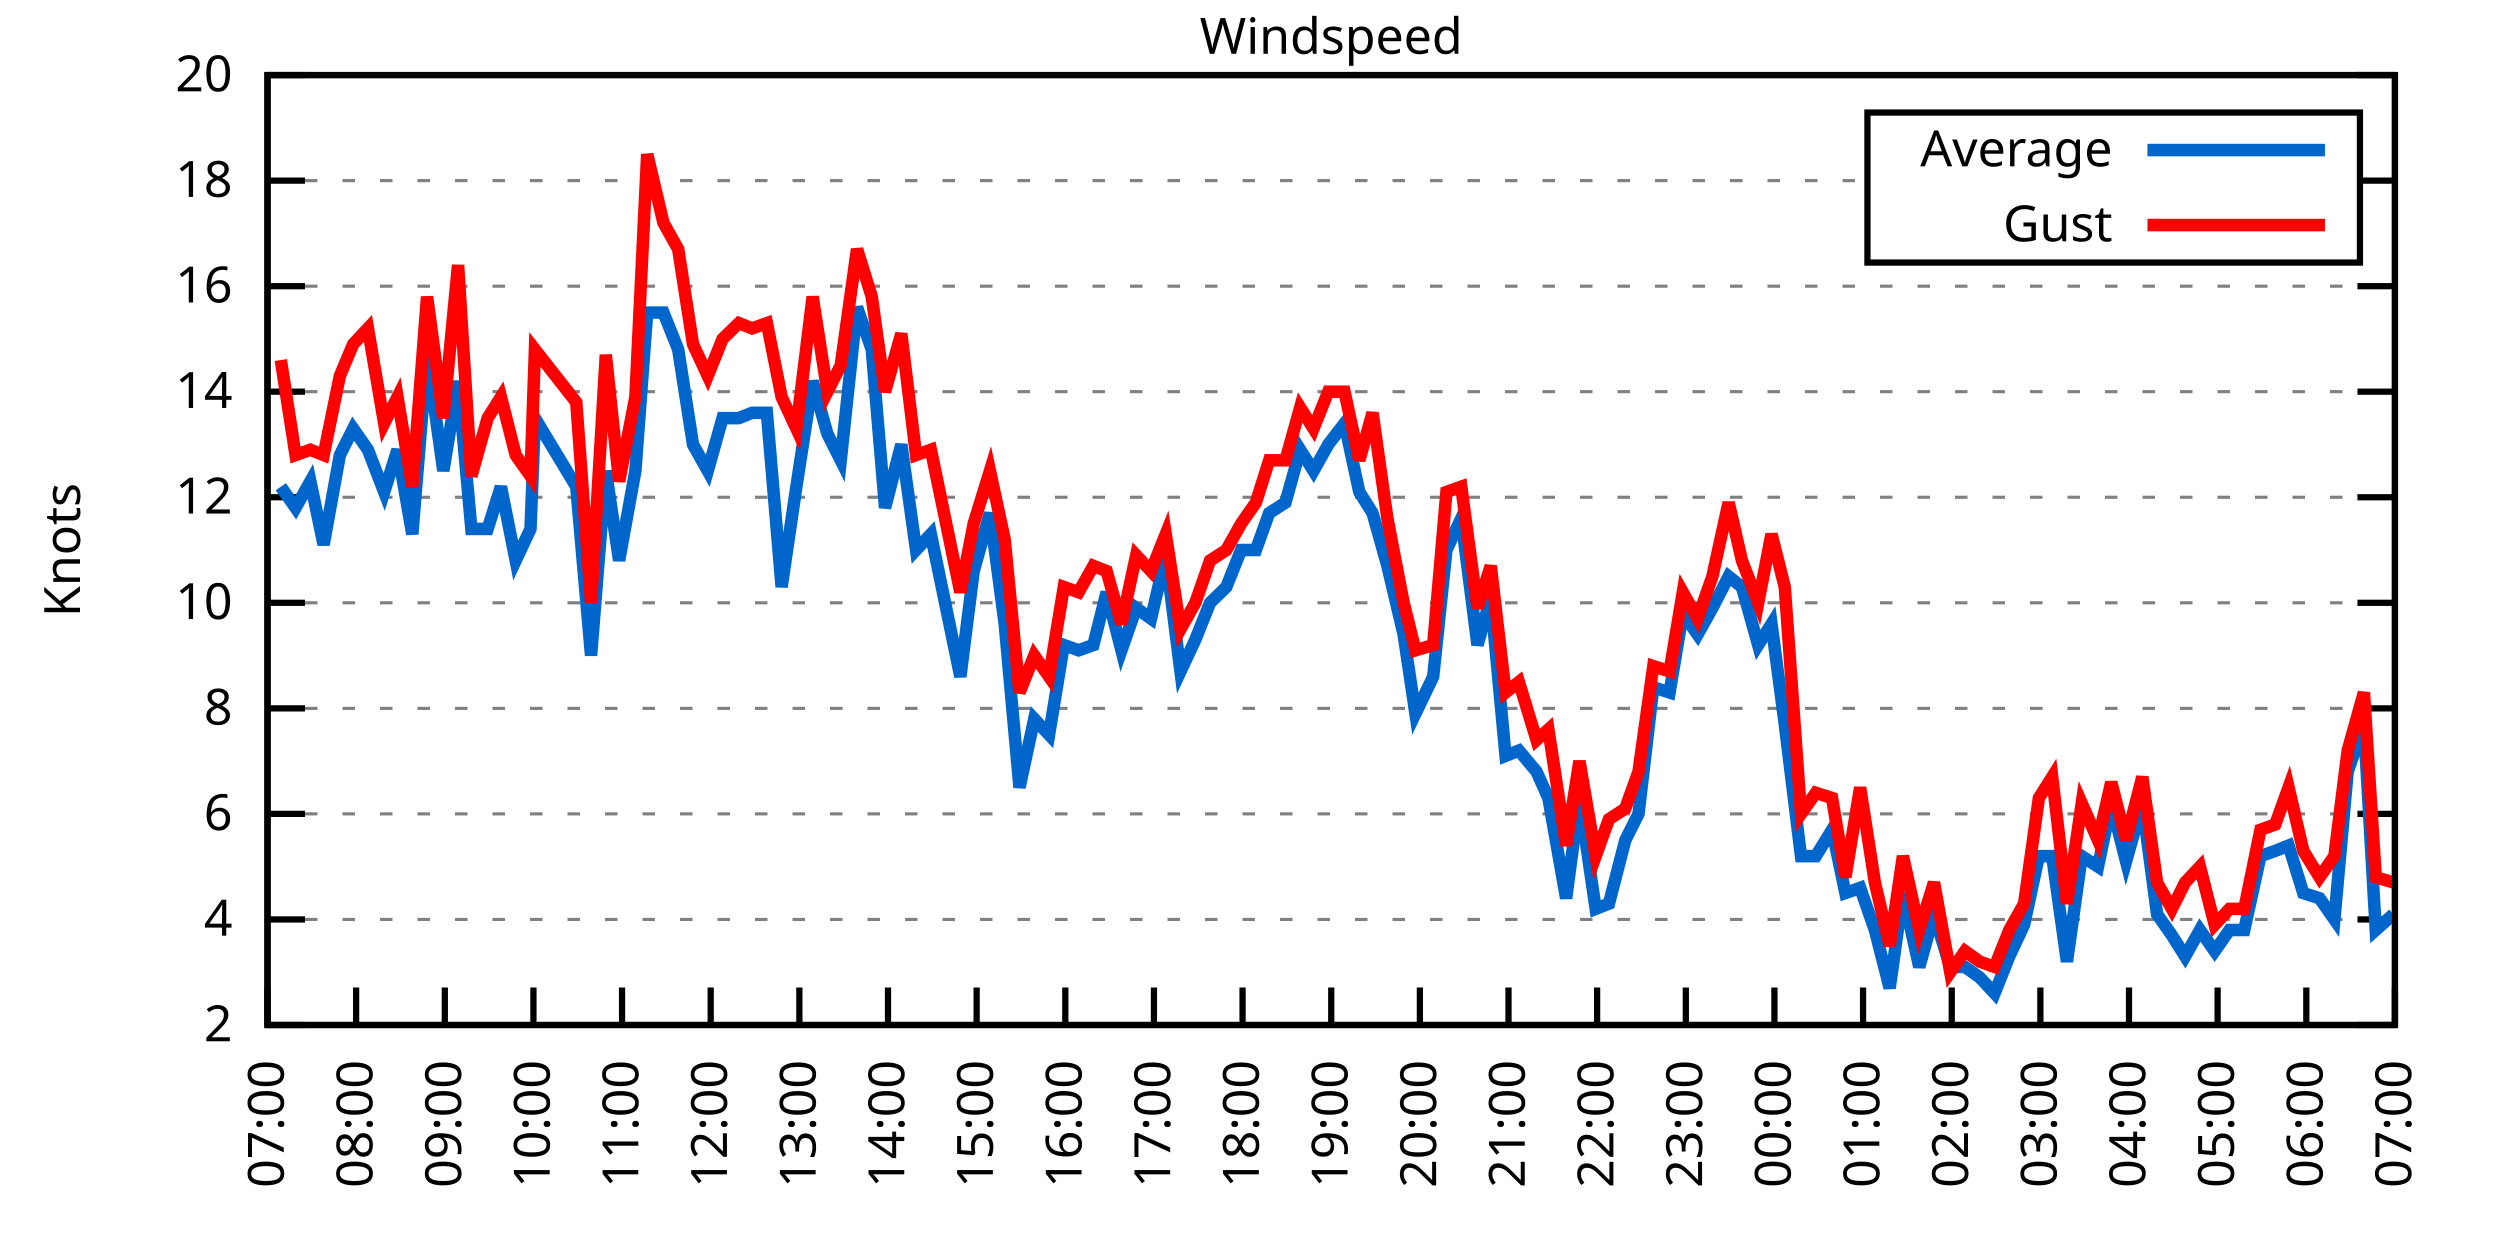
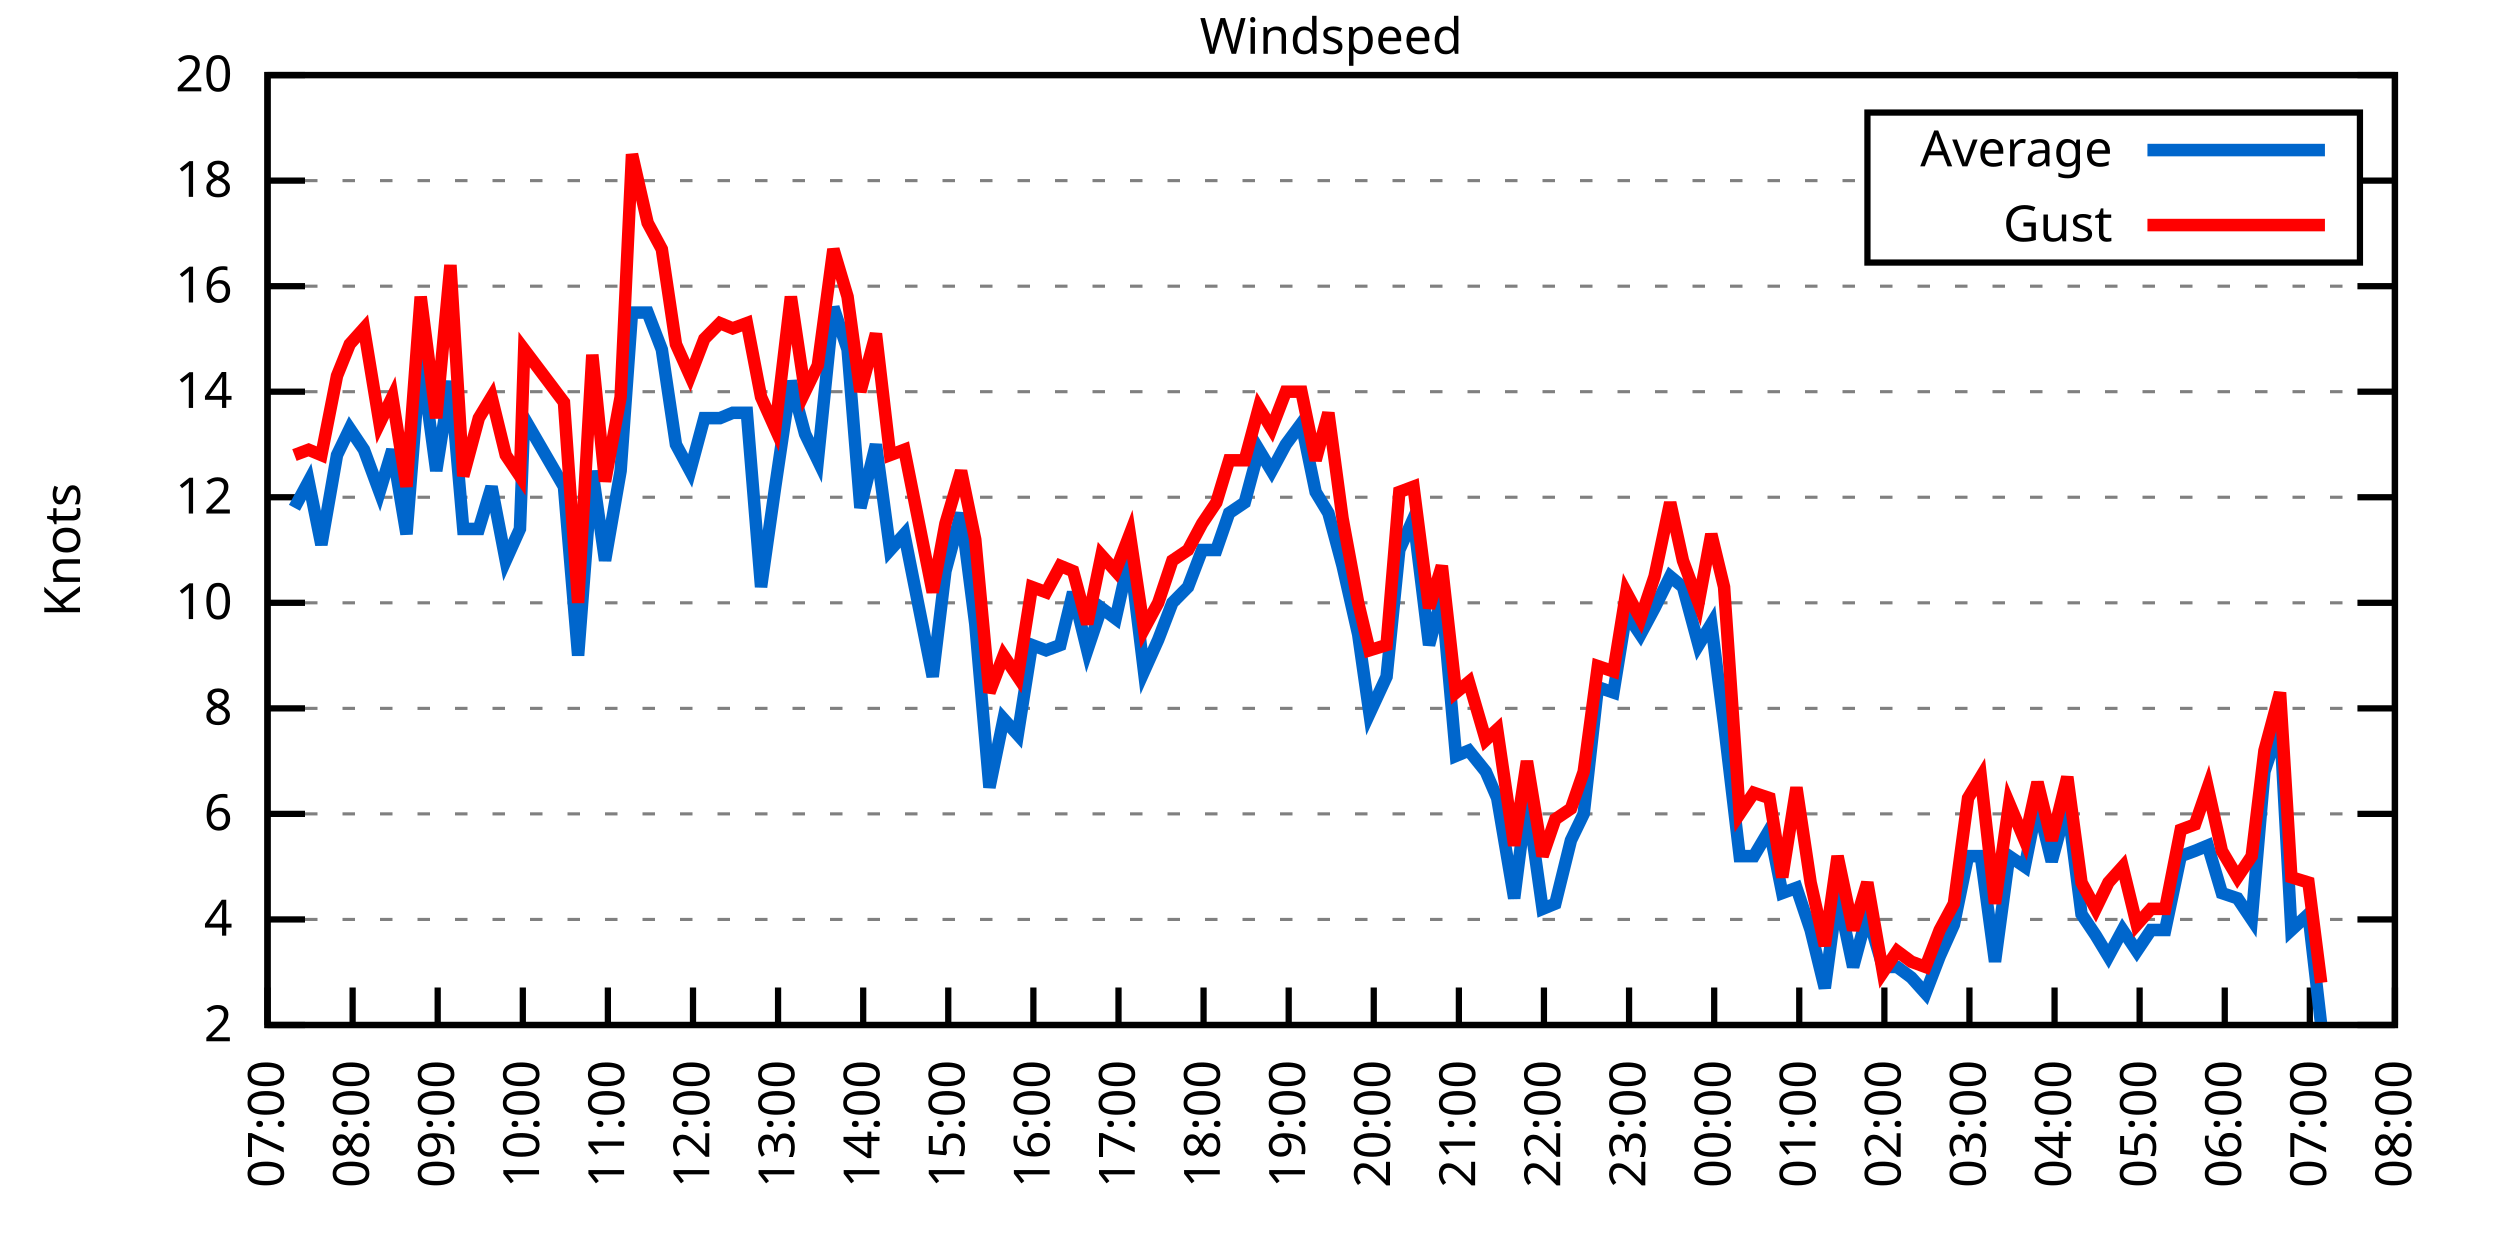
<svg xmlns="http://www.w3.org/2000/svg" xmlns:xlink="http://www.w3.org/1999/xlink" width="400" height="200" viewBox="0 0 400 200">
  <g id="gnuplot_canvas">
    <rect x="0" y="0" width="400" height="200" fill="none" />
    <defs>
      <circle id="gpDot" r="0.5" stroke-width="0.5" stroke="currentColor" />
      <path id="gpPt0" stroke-width="0.333" stroke="currentColor" d="M-1,0 h2 M0,-1 v2" />
      <path id="gpPt1" stroke-width="0.333" stroke="currentColor" d="M-1,-1 L1,1 M1,-1 L-1,1" />
      <path id="gpPt2" stroke-width="0.333" stroke="currentColor" d="M-1,0 L1,0 M0,-1 L0,1 M-1,-1 L1,1 M-1,1 L1,-1" />
      <rect id="gpPt3" stroke-width="0.333" stroke="currentColor" x="-1" y="-1" width="2" height="2" />
      <rect id="gpPt4" stroke-width="0.333" stroke="currentColor" fill="currentColor" x="-1" y="-1" width="2" height="2" />
      <circle id="gpPt5" stroke-width="0.333" stroke="currentColor" cx="0" cy="0" r="1" />
      <use xlink:href="#gpPt5" id="gpPt6" fill="currentColor" stroke="none" />
      <path id="gpPt7" stroke-width="0.333" stroke="currentColor" d="M0,-1.33 L-1.33,0.67 L1.33,0.67 z" />
      <use xlink:href="#gpPt7" id="gpPt8" fill="currentColor" stroke="none" />
      <use xlink:href="#gpPt7" id="gpPt9" stroke="currentColor" transform="rotate(180)" />
      <use xlink:href="#gpPt9" id="gpPt10" fill="currentColor" stroke="none" />
      <use xlink:href="#gpPt3" id="gpPt11" stroke="currentColor" transform="rotate(45)" />
      <use xlink:href="#gpPt11" id="gpPt12" fill="currentColor" stroke="none" />
      <path id="gpPt13" stroke-width="0.333" stroke="currentColor" d="M0,1.330 L1.265,0.411 L0.782,-1.067 L-0.782,-1.076 L-1.265,0.411 z" />
      <use xlink:href="#gpPt13" id="gpPt14" fill="currentColor" stroke="none" />
      <filter id="textbox" filterUnits="objectBoundingBox" x="0" y="0" height="1" width="1">
        <feFlood flood-color="white" flood-opacity="1" result="bgnd" />
        <feComposite in="SourceGraphic" in2="bgnd" operator="atop" />
      </filter>
      <filter id="greybox" filterUnits="objectBoundingBox" x="0" y="0" height="1" width="1">
        <feFlood flood-color="lightgrey" flood-opacity="1" result="grey" />
        <feComposite in="SourceGraphic" in2="grey" operator="atop" />
      </filter>
    </defs>
    <g fill="none" color="white" stroke="currentColor" stroke-width="1.00" stroke-linecap="butt" stroke-linejoin="miter">
</g>
    <g fill="none" color="black" stroke="currentColor" stroke-width="1.00" stroke-linecap="butt" stroke-linejoin="miter">
      <g stroke="none" shape-rendering="crispEdges">
        <polygon fill="rgb(255, 255, 255)" points="42.80,164.00 383.18,164.00 383.18,12.02 42.80,12.02 " />
      </g>
    </g>
    <g fill="none" color="black" stroke="currentColor" stroke-width="1.00" stroke-linecap="butt" stroke-linejoin="miter">
</g>
    <g fill="none" color="black" stroke="black" stroke-width="0.50" stroke-linecap="butt" stroke-linejoin="miter">
</g>
    <g fill="none" color="gray" stroke="currentColor" stroke-width="0.50" stroke-linecap="butt" stroke-linejoin="miter">
      <path stroke="gray" stroke-dasharray="2,4" class="gridline" d="M42.80,164.00 L383.19,164.00  " />
    </g>
    <g fill="none" color="gray" stroke="gray" stroke-width="1.00" stroke-linecap="butt" stroke-linejoin="miter">
</g>
    <g fill="none" color="black" stroke="currentColor" stroke-width="1.00" stroke-linecap="butt" stroke-linejoin="miter">
      <path stroke="black" d="M42.80,164.00 L48.80,164.00 M383.19,164.00 L377.19,164.00  " />
      <g transform="translate(37.20,166.60)" stroke="none" fill="black" font-family="Sans" font-size="8.00" text-anchor="end">
        <text>
          <tspan font-family="Sans"> 2</tspan>
        </text>
      </g>
    </g>
    <g fill="none" color="black" stroke="currentColor" stroke-width="1.00" stroke-linecap="butt" stroke-linejoin="miter">
</g>
    <g fill="none" color="black" stroke="black" stroke-width="0.50" stroke-linecap="butt" stroke-linejoin="miter">
</g>
    <g fill="none" color="gray" stroke="currentColor" stroke-width="0.50" stroke-linecap="butt" stroke-linejoin="miter">
      <path stroke="gray" stroke-dasharray="2,4" class="gridline" d="M42.80,147.11 L383.19,147.11  " />
    </g>
    <g fill="none" color="gray" stroke="gray" stroke-width="1.00" stroke-linecap="butt" stroke-linejoin="miter">
</g>
    <g fill="none" color="black" stroke="currentColor" stroke-width="1.00" stroke-linecap="butt" stroke-linejoin="miter">
      <path stroke="black" d="M42.80,147.11 L48.80,147.11 M383.19,147.11 L377.19,147.11  " />
      <g transform="translate(37.20,149.71)" stroke="none" fill="black" font-family="Sans" font-size="8.00" text-anchor="end">
        <text>
          <tspan font-family="Sans"> 4</tspan>
        </text>
      </g>
    </g>
    <g fill="none" color="black" stroke="currentColor" stroke-width="1.00" stroke-linecap="butt" stroke-linejoin="miter">
</g>
    <g fill="none" color="black" stroke="black" stroke-width="0.50" stroke-linecap="butt" stroke-linejoin="miter">
</g>
    <g fill="none" color="gray" stroke="currentColor" stroke-width="0.50" stroke-linecap="butt" stroke-linejoin="miter">
      <path stroke="gray" stroke-dasharray="2,4" class="gridline" d="M42.80,130.22 L383.19,130.22  " />
    </g>
    <g fill="none" color="gray" stroke="gray" stroke-width="1.00" stroke-linecap="butt" stroke-linejoin="miter">
</g>
    <g fill="none" color="black" stroke="currentColor" stroke-width="1.00" stroke-linecap="butt" stroke-linejoin="miter">
      <path stroke="black" d="M42.80,130.22 L48.80,130.22 M383.19,130.22 L377.19,130.22  " />
      <g transform="translate(37.20,132.82)" stroke="none" fill="black" font-family="Sans" font-size="8.00" text-anchor="end">
        <text>
          <tspan font-family="Sans"> 6</tspan>
        </text>
      </g>
    </g>
    <g fill="none" color="black" stroke="currentColor" stroke-width="1.00" stroke-linecap="butt" stroke-linejoin="miter">
</g>
    <g fill="none" color="black" stroke="black" stroke-width="0.50" stroke-linecap="butt" stroke-linejoin="miter">
</g>
    <g fill="none" color="gray" stroke="currentColor" stroke-width="0.50" stroke-linecap="butt" stroke-linejoin="miter">
      <path stroke="gray" stroke-dasharray="2,4" class="gridline" d="M42.80,113.34 L383.19,113.34  " />
    </g>
    <g fill="none" color="gray" stroke="gray" stroke-width="1.00" stroke-linecap="butt" stroke-linejoin="miter">
</g>
    <g fill="none" color="black" stroke="currentColor" stroke-width="1.00" stroke-linecap="butt" stroke-linejoin="miter">
      <path stroke="black" d="M42.80,113.34 L48.80,113.34 M383.19,113.34 L377.19,113.34  " />
      <g transform="translate(37.20,115.94)" stroke="none" fill="black" font-family="Sans" font-size="8.00" text-anchor="end">
        <text>
          <tspan font-family="Sans"> 8</tspan>
        </text>
      </g>
    </g>
    <g fill="none" color="black" stroke="currentColor" stroke-width="1.00" stroke-linecap="butt" stroke-linejoin="miter">
</g>
    <g fill="none" color="black" stroke="black" stroke-width="0.50" stroke-linecap="butt" stroke-linejoin="miter">
</g>
    <g fill="none" color="gray" stroke="currentColor" stroke-width="0.50" stroke-linecap="butt" stroke-linejoin="miter">
      <path stroke="gray" stroke-dasharray="2,4" class="gridline" d="M42.80,96.45 L383.19,96.45  " />
    </g>
    <g fill="none" color="gray" stroke="gray" stroke-width="1.00" stroke-linecap="butt" stroke-linejoin="miter">
</g>
    <g fill="none" color="black" stroke="currentColor" stroke-width="1.00" stroke-linecap="butt" stroke-linejoin="miter">
      <path stroke="black" d="M42.80,96.45 L48.80,96.45 M383.19,96.45 L377.19,96.45  " />
      <g transform="translate(37.20,99.05)" stroke="none" fill="black" font-family="Sans" font-size="8.00" text-anchor="end">
        <text>
          <tspan font-family="Sans"> 10</tspan>
        </text>
      </g>
    </g>
    <g fill="none" color="black" stroke="currentColor" stroke-width="1.00" stroke-linecap="butt" stroke-linejoin="miter">
</g>
    <g fill="none" color="black" stroke="black" stroke-width="0.50" stroke-linecap="butt" stroke-linejoin="miter">
</g>
    <g fill="none" color="gray" stroke="currentColor" stroke-width="0.50" stroke-linecap="butt" stroke-linejoin="miter">
      <path stroke="gray" stroke-dasharray="2,4" class="gridline" d="M42.80,79.56 L383.19,79.56  " />
    </g>
    <g fill="none" color="gray" stroke="gray" stroke-width="1.00" stroke-linecap="butt" stroke-linejoin="miter">
</g>
    <g fill="none" color="black" stroke="currentColor" stroke-width="1.00" stroke-linecap="butt" stroke-linejoin="miter">
      <path stroke="black" d="M42.80,79.56 L48.80,79.56 M383.19,79.56 L377.19,79.56  " />
      <g transform="translate(37.20,82.16)" stroke="none" fill="black" font-family="Sans" font-size="8.00" text-anchor="end">
        <text>
          <tspan font-family="Sans"> 12</tspan>
        </text>
      </g>
    </g>
    <g fill="none" color="black" stroke="currentColor" stroke-width="1.00" stroke-linecap="butt" stroke-linejoin="miter">
</g>
    <g fill="none" color="black" stroke="black" stroke-width="0.50" stroke-linecap="butt" stroke-linejoin="miter">
</g>
    <g fill="none" color="gray" stroke="currentColor" stroke-width="0.50" stroke-linecap="butt" stroke-linejoin="miter">
      <path stroke="gray" stroke-dasharray="2,4" class="gridline" d="M42.80,62.67 L383.19,62.67  " />
    </g>
    <g fill="none" color="gray" stroke="gray" stroke-width="1.00" stroke-linecap="butt" stroke-linejoin="miter">
</g>
    <g fill="none" color="black" stroke="currentColor" stroke-width="1.00" stroke-linecap="butt" stroke-linejoin="miter">
      <path stroke="black" d="M42.80,62.67 L48.80,62.67 M383.19,62.67 L377.19,62.67  " />
      <g transform="translate(37.20,65.27)" stroke="none" fill="black" font-family="Sans" font-size="8.00" text-anchor="end">
        <text>
          <tspan font-family="Sans"> 14</tspan>
        </text>
      </g>
    </g>
    <g fill="none" color="black" stroke="currentColor" stroke-width="1.00" stroke-linecap="butt" stroke-linejoin="miter">
</g>
    <g fill="none" color="black" stroke="black" stroke-width="0.50" stroke-linecap="butt" stroke-linejoin="miter">
</g>
    <g fill="none" color="gray" stroke="currentColor" stroke-width="0.50" stroke-linecap="butt" stroke-linejoin="miter">
      <path stroke="gray" stroke-dasharray="2,4" class="gridline" d="M42.80,45.79 L383.19,45.79  " />
    </g>
    <g fill="none" color="gray" stroke="gray" stroke-width="1.00" stroke-linecap="butt" stroke-linejoin="miter">
</g>
    <g fill="none" color="black" stroke="currentColor" stroke-width="1.00" stroke-linecap="butt" stroke-linejoin="miter">
      <path stroke="black" d="M42.80,45.79 L48.80,45.79 M383.19,45.79 L377.19,45.79  " />
      <g transform="translate(37.20,48.39)" stroke="none" fill="black" font-family="Sans" font-size="8.00" text-anchor="end">
        <text>
          <tspan font-family="Sans"> 16</tspan>
        </text>
      </g>
    </g>
    <g fill="none" color="black" stroke="currentColor" stroke-width="1.00" stroke-linecap="butt" stroke-linejoin="miter">
</g>
    <g fill="none" color="black" stroke="black" stroke-width="0.50" stroke-linecap="butt" stroke-linejoin="miter">
</g>
    <g fill="none" color="gray" stroke="currentColor" stroke-width="0.50" stroke-linecap="butt" stroke-linejoin="miter">
      <path stroke="gray" stroke-dasharray="2,4" class="gridline" d="M42.80,28.90 L298.79,28.90 M377.59,28.90 L383.19,28.90  " />
    </g>
    <g fill="none" color="gray" stroke="gray" stroke-width="1.00" stroke-linecap="butt" stroke-linejoin="miter">
</g>
    <g fill="none" color="black" stroke="currentColor" stroke-width="1.00" stroke-linecap="butt" stroke-linejoin="miter">
      <path stroke="black" d="M42.80,28.90 L48.80,28.90 M383.19,28.90 L377.19,28.90  " />
      <g transform="translate(37.20,31.50)" stroke="none" fill="black" font-family="Sans" font-size="8.00" text-anchor="end">
        <text>
          <tspan font-family="Sans"> 18</tspan>
        </text>
      </g>
    </g>
    <g fill="none" color="black" stroke="currentColor" stroke-width="1.00" stroke-linecap="butt" stroke-linejoin="miter">
</g>
    <g fill="none" color="black" stroke="black" stroke-width="0.50" stroke-linecap="butt" stroke-linejoin="miter">
</g>
    <g fill="none" color="gray" stroke="currentColor" stroke-width="0.50" stroke-linecap="butt" stroke-linejoin="miter">
      <path stroke="gray" stroke-dasharray="2,4" class="gridline" d="M42.80,12.01 L383.19,12.01  " />
    </g>
    <g fill="none" color="gray" stroke="gray" stroke-width="1.00" stroke-linecap="butt" stroke-linejoin="miter">
</g>
    <g fill="none" color="black" stroke="currentColor" stroke-width="1.00" stroke-linecap="butt" stroke-linejoin="miter">
      <path stroke="black" d="M42.80,12.01 L48.80,12.01 M383.19,12.01 L377.19,12.01  " />
      <g transform="translate(37.20,14.61)" stroke="none" fill="black" font-family="Sans" font-size="8.00" text-anchor="end">
        <text>
          <tspan font-family="Sans"> 20</tspan>
        </text>
      </g>
    </g>
    <g fill="none" color="black" stroke="currentColor" stroke-width="1.00" stroke-linecap="butt" stroke-linejoin="miter">
      <path stroke="black" d="M42.80,164.00 L42.80,158.00  " />
      <g transform="translate(45.40,169.60) rotate(270.00)" stroke="none" fill="black" font-family="Sans" font-size="8.00" text-anchor="end">
        <text>
          <tspan font-family="Sans">07:00</tspan>
        </text>
      </g>
    </g>
    <g fill="none" color="black" stroke="currentColor" stroke-width="1.00" stroke-linecap="butt" stroke-linejoin="miter">
-       <path stroke="black" d="M56.98,164.00 L56.98,158.00  " />
-       <g transform="translate(59.58,169.60) rotate(270.00)" stroke="none" fill="black" font-family="Sans" font-size="8.00" text-anchor="end">
+       <path stroke="black" d="M56.42,164.00 L56.42,158.00  " />
+       <g transform="translate(59.02,169.60) rotate(270.00)" stroke="none" fill="black" font-family="Sans" font-size="8.00" text-anchor="end">
        <text>
          <tspan font-family="Sans">08:00</tspan>
        </text>
      </g>
    </g>
    <g fill="none" color="black" stroke="currentColor" stroke-width="1.00" stroke-linecap="butt" stroke-linejoin="miter">
-       <path stroke="black" d="M71.17,164.00 L71.17,158.00  " />
-       <g transform="translate(73.77,169.60) rotate(270.00)" stroke="none" fill="black" font-family="Sans" font-size="8.00" text-anchor="end">
+       <path stroke="black" d="M70.03,164.00 L70.03,158.00  " />
+       <g transform="translate(72.63,169.60) rotate(270.00)" stroke="none" fill="black" font-family="Sans" font-size="8.00" text-anchor="end">
        <text>
          <tspan font-family="Sans">09:00</tspan>
        </text>
      </g>
    </g>
    <g fill="none" color="black" stroke="currentColor" stroke-width="1.00" stroke-linecap="butt" stroke-linejoin="miter">
-       <path stroke="black" d="M85.35,164.00 L85.35,158.00  " />
-       <g transform="translate(87.95,169.60) rotate(270.00)" stroke="none" fill="black" font-family="Sans" font-size="8.00" text-anchor="end">
+       <path stroke="black" d="M83.65,164.00 L83.65,158.00  " />
+       <g transform="translate(86.25,169.60) rotate(270.00)" stroke="none" fill="black" font-family="Sans" font-size="8.00" text-anchor="end">
        <text>
          <tspan font-family="Sans">10:00</tspan>
        </text>
      </g>
    </g>
    <g fill="none" color="black" stroke="currentColor" stroke-width="1.00" stroke-linecap="butt" stroke-linejoin="miter">
-       <path stroke="black" d="M99.53,164.00 L99.53,158.00  " />
-       <g transform="translate(102.13,169.60) rotate(270.00)" stroke="none" fill="black" font-family="Sans" font-size="8.00" text-anchor="end">
+       <path stroke="black" d="M97.26,164.00 L97.26,158.00  " />
+       <g transform="translate(99.86,169.60) rotate(270.00)" stroke="none" fill="black" font-family="Sans" font-size="8.00" text-anchor="end">
        <text>
          <tspan font-family="Sans">11:00</tspan>
        </text>
      </g>
    </g>
    <g fill="none" color="black" stroke="currentColor" stroke-width="1.00" stroke-linecap="butt" stroke-linejoin="miter">
-       <path stroke="black" d="M113.71,164.00 L113.71,158.00  " />
-       <g transform="translate(116.31,169.60) rotate(270.00)" stroke="none" fill="black" font-family="Sans" font-size="8.00" text-anchor="end">
+       <path stroke="black" d="M110.88,164.00 L110.88,158.00  " />
+       <g transform="translate(113.48,169.60) rotate(270.00)" stroke="none" fill="black" font-family="Sans" font-size="8.00" text-anchor="end">
        <text>
          <tspan font-family="Sans">12:00</tspan>
        </text>
      </g>
    </g>
    <g fill="none" color="black" stroke="currentColor" stroke-width="1.00" stroke-linecap="butt" stroke-linejoin="miter">
-       <path stroke="black" d="M127.90,164.00 L127.90,158.00  " />
-       <g transform="translate(130.50,169.60) rotate(270.00)" stroke="none" fill="black" font-family="Sans" font-size="8.00" text-anchor="end">
+       <path stroke="black" d="M124.49,164.00 L124.49,158.00  " />
+       <g transform="translate(127.09,169.60) rotate(270.00)" stroke="none" fill="black" font-family="Sans" font-size="8.00" text-anchor="end">
        <text>
          <tspan font-family="Sans">13:00</tspan>
        </text>
      </g>
    </g>
    <g fill="none" color="black" stroke="currentColor" stroke-width="1.00" stroke-linecap="butt" stroke-linejoin="miter">
-       <path stroke="black" d="M142.08,164.00 L142.08,158.00  " />
-       <g transform="translate(144.68,169.60) rotate(270.00)" stroke="none" fill="black" font-family="Sans" font-size="8.00" text-anchor="end">
+       <path stroke="black" d="M138.11,164.00 L138.11,158.00  " />
+       <g transform="translate(140.71,169.60) rotate(270.00)" stroke="none" fill="black" font-family="Sans" font-size="8.00" text-anchor="end">
        <text>
          <tspan font-family="Sans">14:00</tspan>
        </text>
      </g>
    </g>
    <g fill="none" color="black" stroke="currentColor" stroke-width="1.00" stroke-linecap="butt" stroke-linejoin="miter">
-       <path stroke="black" d="M156.26,164.00 L156.26,158.00  " />
-       <g transform="translate(158.86,169.60) rotate(270.00)" stroke="none" fill="black" font-family="Sans" font-size="8.00" text-anchor="end">
+       <path stroke="black" d="M151.72,164.00 L151.72,158.00  " />
+       <g transform="translate(154.32,169.60) rotate(270.00)" stroke="none" fill="black" font-family="Sans" font-size="8.00" text-anchor="end">
        <text>
          <tspan font-family="Sans">15:00</tspan>
        </text>
      </g>
    </g>
    <g fill="none" color="black" stroke="currentColor" stroke-width="1.00" stroke-linecap="butt" stroke-linejoin="miter">
-       <path stroke="black" d="M170.45,164.00 L170.45,158.00  " />
-       <g transform="translate(173.05,169.60) rotate(270.00)" stroke="none" fill="black" font-family="Sans" font-size="8.00" text-anchor="end">
+       <path stroke="black" d="M165.34,164.00 L165.34,158.00  " />
+       <g transform="translate(167.94,169.60) rotate(270.00)" stroke="none" fill="black" font-family="Sans" font-size="8.00" text-anchor="end">
        <text>
          <tspan font-family="Sans">16:00</tspan>
        </text>
      </g>
    </g>
    <g fill="none" color="black" stroke="currentColor" stroke-width="1.00" stroke-linecap="butt" stroke-linejoin="miter">
-       <path stroke="black" d="M184.63,164.00 L184.63,158.00  " />
-       <g transform="translate(187.23,169.60) rotate(270.00)" stroke="none" fill="black" font-family="Sans" font-size="8.00" text-anchor="end">
+       <path stroke="black" d="M178.96,164.00 L178.96,158.00  " />
+       <g transform="translate(181.56,169.60) rotate(270.00)" stroke="none" fill="black" font-family="Sans" font-size="8.00" text-anchor="end">
        <text>
          <tspan font-family="Sans">17:00</tspan>
        </text>
      </g>
    </g>
    <g fill="none" color="black" stroke="currentColor" stroke-width="1.00" stroke-linecap="butt" stroke-linejoin="miter">
-       <path stroke="black" d="M198.81,164.00 L198.81,158.00  " />
-       <g transform="translate(201.41,169.60) rotate(270.00)" stroke="none" fill="black" font-family="Sans" font-size="8.00" text-anchor="end">
+       <path stroke="black" d="M192.57,164.00 L192.57,158.00  " />
+       <g transform="translate(195.17,169.60) rotate(270.00)" stroke="none" fill="black" font-family="Sans" font-size="8.00" text-anchor="end">
        <text>
          <tspan font-family="Sans">18:00</tspan>
        </text>
      </g>
    </g>
    <g fill="none" color="black" stroke="currentColor" stroke-width="1.00" stroke-linecap="butt" stroke-linejoin="miter">
-       <path stroke="black" d="M213.00,164.00 L213.00,158.00  " />
-       <g transform="translate(215.60,169.60) rotate(270.00)" stroke="none" fill="black" font-family="Sans" font-size="8.00" text-anchor="end">
+       <path stroke="black" d="M206.19,164.00 L206.19,158.00  " />
+       <g transform="translate(208.79,169.60) rotate(270.00)" stroke="none" fill="black" font-family="Sans" font-size="8.00" text-anchor="end">
        <text>
          <tspan font-family="Sans">19:00</tspan>
        </text>
      </g>
    </g>
    <g fill="none" color="black" stroke="currentColor" stroke-width="1.00" stroke-linecap="butt" stroke-linejoin="miter">
-       <path stroke="black" d="M227.18,164.00 L227.18,158.00  " />
-       <g transform="translate(229.78,169.60) rotate(270.00)" stroke="none" fill="black" font-family="Sans" font-size="8.00" text-anchor="end">
+       <path stroke="black" d="M219.80,164.00 L219.80,158.00  " />
+       <g transform="translate(222.40,169.60) rotate(270.00)" stroke="none" fill="black" font-family="Sans" font-size="8.00" text-anchor="end">
        <text>
          <tspan font-family="Sans">20:00</tspan>
        </text>
      </g>
    </g>
    <g fill="none" color="black" stroke="currentColor" stroke-width="1.00" stroke-linecap="butt" stroke-linejoin="miter">
-       <path stroke="black" d="M241.36,164.00 L241.36,158.00  " />
-       <g transform="translate(243.96,169.60) rotate(270.00)" stroke="none" fill="black" font-family="Sans" font-size="8.00" text-anchor="end">
+       <path stroke="black" d="M233.42,164.00 L233.42,158.00  " />
+       <g transform="translate(236.02,169.60) rotate(270.00)" stroke="none" fill="black" font-family="Sans" font-size="8.00" text-anchor="end">
        <text>
          <tspan font-family="Sans">21:00</tspan>
        </text>
      </g>
    </g>
    <g fill="none" color="black" stroke="currentColor" stroke-width="1.00" stroke-linecap="butt" stroke-linejoin="miter">
-       <path stroke="black" d="M255.54,164.00 L255.54,158.00  " />
-       <g transform="translate(258.14,169.60) rotate(270.00)" stroke="none" fill="black" font-family="Sans" font-size="8.00" text-anchor="end">
+       <path stroke="black" d="M247.03,164.00 L247.03,158.00  " />
+       <g transform="translate(249.63,169.60) rotate(270.00)" stroke="none" fill="black" font-family="Sans" font-size="8.00" text-anchor="end">
        <text>
          <tspan font-family="Sans">22:00</tspan>
        </text>
      </g>
    </g>
    <g fill="none" color="black" stroke="currentColor" stroke-width="1.00" stroke-linecap="butt" stroke-linejoin="miter">
-       <path stroke="black" d="M269.73,164.00 L269.73,158.00  " />
-       <g transform="translate(272.33,169.60) rotate(270.00)" stroke="none" fill="black" font-family="Sans" font-size="8.00" text-anchor="end">
+       <path stroke="black" d="M260.65,164.00 L260.65,158.00  " />
+       <g transform="translate(263.25,169.60) rotate(270.00)" stroke="none" fill="black" font-family="Sans" font-size="8.00" text-anchor="end">
        <text>
          <tspan font-family="Sans">23:00</tspan>
        </text>
      </g>
    </g>
    <g fill="none" color="black" stroke="currentColor" stroke-width="1.00" stroke-linecap="butt" stroke-linejoin="miter">
-       <path stroke="black" d="M283.91,164.00 L283.91,158.00  " />
-       <g transform="translate(286.51,169.60) rotate(270.00)" stroke="none" fill="black" font-family="Sans" font-size="8.00" text-anchor="end">
+       <path stroke="black" d="M274.27,164.00 L274.27,158.00  " />
+       <g transform="translate(276.87,169.60) rotate(270.00)" stroke="none" fill="black" font-family="Sans" font-size="8.00" text-anchor="end">
        <text>
          <tspan font-family="Sans">00:00</tspan>
        </text>
      </g>
    </g>
    <g fill="none" color="black" stroke="currentColor" stroke-width="1.00" stroke-linecap="butt" stroke-linejoin="miter">
-       <path stroke="black" d="M298.09,164.00 L298.09,158.00  " />
-       <g transform="translate(300.69,169.60) rotate(270.00)" stroke="none" fill="black" font-family="Sans" font-size="8.00" text-anchor="end">
+       <path stroke="black" d="M287.88,164.00 L287.88,158.00  " />
+       <g transform="translate(290.48,169.60) rotate(270.00)" stroke="none" fill="black" font-family="Sans" font-size="8.00" text-anchor="end">
        <text>
          <tspan font-family="Sans">01:00</tspan>
        </text>
      </g>
    </g>
    <g fill="none" color="black" stroke="currentColor" stroke-width="1.00" stroke-linecap="butt" stroke-linejoin="miter">
-       <path stroke="black" d="M312.28,164.00 L312.28,158.00  " />
-       <g transform="translate(314.88,169.60) rotate(270.00)" stroke="none" fill="black" font-family="Sans" font-size="8.00" text-anchor="end">
+       <path stroke="black" d="M301.50,164.00 L301.50,158.00  " />
+       <g transform="translate(304.10,169.60) rotate(270.00)" stroke="none" fill="black" font-family="Sans" font-size="8.00" text-anchor="end">
        <text>
          <tspan font-family="Sans">02:00</tspan>
        </text>
      </g>
    </g>
    <g fill="none" color="black" stroke="currentColor" stroke-width="1.00" stroke-linecap="butt" stroke-linejoin="miter">
-       <path stroke="black" d="M326.46,164.00 L326.46,158.00  " />
-       <g transform="translate(329.06,169.60) rotate(270.00)" stroke="none" fill="black" font-family="Sans" font-size="8.00" text-anchor="end">
+       <path stroke="black" d="M315.11,164.00 L315.11,158.00  " />
+       <g transform="translate(317.71,169.60) rotate(270.00)" stroke="none" fill="black" font-family="Sans" font-size="8.00" text-anchor="end">
        <text>
          <tspan font-family="Sans">03:00</tspan>
        </text>
      </g>
    </g>
    <g fill="none" color="black" stroke="currentColor" stroke-width="1.00" stroke-linecap="butt" stroke-linejoin="miter">
-       <path stroke="black" d="M340.64,164.00 L340.64,158.00  " />
-       <g transform="translate(343.24,169.60) rotate(270.00)" stroke="none" fill="black" font-family="Sans" font-size="8.00" text-anchor="end">
+       <path stroke="black" d="M328.73,164.00 L328.73,158.00  " />
+       <g transform="translate(331.33,169.60) rotate(270.00)" stroke="none" fill="black" font-family="Sans" font-size="8.00" text-anchor="end">
        <text>
          <tspan font-family="Sans">04:00</tspan>
        </text>
      </g>
    </g>
    <g fill="none" color="black" stroke="currentColor" stroke-width="1.00" stroke-linecap="butt" stroke-linejoin="miter">
-       <path stroke="black" d="M354.82,164.00 L354.82,158.00  " />
-       <g transform="translate(357.42,169.60) rotate(270.00)" stroke="none" fill="black" font-family="Sans" font-size="8.00" text-anchor="end">
+       <path stroke="black" d="M342.34,164.00 L342.34,158.00  " />
+       <g transform="translate(344.94,169.60) rotate(270.00)" stroke="none" fill="black" font-family="Sans" font-size="8.00" text-anchor="end">
        <text>
          <tspan font-family="Sans">05:00</tspan>
        </text>
      </g>
    </g>
    <g fill="none" color="black" stroke="currentColor" stroke-width="1.00" stroke-linecap="butt" stroke-linejoin="miter">
-       <path stroke="black" d="M369.01,164.00 L369.01,158.00  " />
-       <g transform="translate(371.61,169.60) rotate(270.00)" stroke="none" fill="black" font-family="Sans" font-size="8.00" text-anchor="end">
+       <path stroke="black" d="M355.96,164.00 L355.96,158.00  " />
+       <g transform="translate(358.56,169.60) rotate(270.00)" stroke="none" fill="black" font-family="Sans" font-size="8.00" text-anchor="end">
        <text>
          <tspan font-family="Sans">06:00</tspan>
+         </text>
+       </g>
+     </g>
+     <g fill="none" color="black" stroke="currentColor" stroke-width="1.00" stroke-linecap="butt" stroke-linejoin="miter">
+       <path stroke="black" d="M369.57,164.00 L369.57,158.00  " />
+       <g transform="translate(372.17,169.60) rotate(270.00)" stroke="none" fill="black" font-family="Sans" font-size="8.00" text-anchor="end">
+         <text>
+           <tspan font-family="Sans">07:00</tspan>
        </text>
      </g>
    </g>
    <g fill="none" color="black" stroke="currentColor" stroke-width="1.00" stroke-linecap="butt" stroke-linejoin="miter">
      <path stroke="black" d="M383.19,164.00 L383.19,158.00  " />
      <g transform="translate(385.79,169.60) rotate(270.00)" stroke="none" fill="black" font-family="Sans" font-size="8.00" text-anchor="end">
        <text>
-           <tspan font-family="Sans">07:00</tspan>
+           <tspan font-family="Sans">08:00</tspan>
        </text>
      </g>
    </g>
    <g fill="none" color="black" stroke="currentColor" stroke-width="1.00" stroke-linecap="butt" stroke-linejoin="miter">
</g>
    <g fill="none" color="black" stroke="currentColor" stroke-width="1.00" stroke-linecap="butt" stroke-linejoin="miter">
      <path stroke="black" d="M42.80,12.01 L42.80,164.00 L383.19,164.00 L383.19,12.01 L42.80,12.01 Z  " />
    </g>
    <g fill="none" color="black" stroke="currentColor" stroke-width="1.00" stroke-linecap="butt" stroke-linejoin="miter">
</g>
    <g fill="none" color="black" stroke="currentColor" stroke-width="1.00" stroke-linecap="butt" stroke-linejoin="miter">
      <path stroke="black" d="M298.79,42.01 L298.79,18.01 L377.59,18.01 L377.59,42.01 L298.79,42.01 Z  " />
    </g>
    <g id="Windspeed_plot_1">
      <g fill="none" color="white" stroke="black" stroke-width="2.00" stroke-linecap="butt" stroke-linejoin="miter">
</g>
      <g fill="none" color="black" stroke="currentColor" stroke-width="2.00" stroke-linecap="butt" stroke-linejoin="miter">
        <g transform="translate(337.99,26.61)" stroke="none" fill="black" font-family="Sans" font-size="8.00" text-anchor="end">
          <text>
            <tspan font-family="Sans">Average</tspan>
          </text>
        </g>
      </g>
      <g fill="none" color="black" stroke="currentColor" stroke-width="2.00" stroke-linecap="butt" stroke-linejoin="miter">
-         <path stroke="rgb(  0, 102, 204)" d="M343.59,24.01 L371.99,24.01 M44.93,77.87 L47.29,81.25 L49.66,77.03 L51.78,87.16 L54.38,72.81 L56.51,68.58   L58.87,71.96 L61.47,78.72 L63.60,71.96 L65.97,85.47 L68.33,56.76 L70.93,75.34 L73.29,60.98 L75.42,84.63   L78.02,84.63 L80.15,77.87 L82.51,89.69 L84.88,84.63 L85.59,66.90 L92.20,77.87 L94.57,104.89 L96.93,75.34   L99.06,89.69 L101.66,75.34 L103.55,50.01 L106.15,50.01 L108.51,55.92 L110.88,71.12 L113.24,75.34 L115.61,66.90   L118.21,66.90 L120.33,66.05 L122.70,66.05 L125.06,93.92 L127.42,77.87 L130.02,60.98 L132.39,69.43 L134.52,73.65   L137.12,49.16 L139.48,55.92 L141.61,81.25 L144.21,71.12 L146.57,88.00 L148.94,85.47 L153.66,108.27 L155.79,91.38   L158.39,82.09 L160.75,99.83 L163.12,126.00 L165.48,115.03 L167.85,117.56 L170.21,103.20 L172.57,104.05 L174.94,103.20   L177.06,94.76 L179.43,104.05 L181.79,97.29 L184.16,98.98 L186.52,88.85 L188.88,107.43 L191.25,102.36 L193.61,96.45   L196.21,93.92 L198.58,88.00 L200.94,88.00 L203.07,82.09 L205.67,80.41 L208.03,71.96 L210.16,75.34 L212.52,71.12   L215.12,67.74 L217.49,78.72 L219.61,82.09 L221.98,90.54 L224.58,101.52 L226.47,114.18 L229.31,108.27 L231.43,88.00   L233.80,82.94 L236.40,103.20 L238.52,95.60 L240.89,120.94 L243.02,120.09 L245.85,123.47 L247.74,127.69 L250.58,143.73   L252.71,127.69 L255.31,145.42 L257.43,144.58 L260.04,134.45 L262.16,130.22 L264.53,109.96 L267.13,110.80 L269.25,98.14   L271.62,101.52 L273.98,97.29 L276.58,92.23 L278.71,93.92 L281.31,103.20 L283.44,99.83 L285.56,115.87 L288.16,136.98   L290.53,136.98 L293.13,132.76 L295.26,142.89 L297.62,142.05 L299.98,148.80 L302.35,158.09 L304.47,142.89 L307.08,154.71   L309.44,146.27 L312.04,154.71 L314.40,154.71 L316.77,156.40 L319.13,158.93 L321.49,153.02 L323.86,147.96 L326.22,136.98   L328.35,136.98 L330.71,153.87 L333.08,136.98 L335.68,138.67 L337.80,128.54 L340.17,137.82 L342.77,128.54 L345.13,146.27   L347.50,149.65 L349.62,153.02 L351.99,148.80 L354.35,152.18 L356.72,148.80 L359.08,148.80 L361.68,136.98 L364.04,136.14   L366.17,135.29 L368.53,142.89 L371.13,143.73 L373.50,147.11 L375.63,123.47 L378.23,115.87 L380.12,148.80 L382.95,146.27    " />
+         <path stroke="rgb(  0, 102, 204)" d="M343.59,24.01 L371.99,24.01 M47.11,81.25 L49.38,77.03 L51.42,87.16 L53.92,72.81 L55.96,68.58 L58.23,71.96   L60.73,78.72 L62.77,71.96 L65.04,85.47 L67.31,56.76 L69.80,75.34 L72.07,60.98 L74.12,84.63 L76.61,84.63   L78.65,77.87 L80.92,89.69 L83.19,84.63 L83.87,66.90 L90.23,77.87 L92.50,104.89 L94.77,75.34 L96.81,89.69   L99.30,75.34 L101.12,50.01 L103.62,50.01 L105.89,55.92 L108.15,71.12 L110.42,75.34 L112.69,66.90 L115.19,66.90   L117.23,66.05 L119.50,66.05 L121.77,93.92 L124.04,77.87 L126.54,60.98 L128.81,69.43 L130.85,73.65 L133.34,49.16   L135.61,55.92 L137.66,81.25 L140.15,71.12 L142.42,88.00 L144.69,85.47 L149.23,108.27 L151.27,91.38 L153.77,82.09   L156.04,99.83 L158.31,126.00 L160.57,115.03 L162.84,117.56 L165.11,103.20 L167.38,104.05 L169.65,103.20 L171.69,94.76   L173.96,104.05 L176.23,97.29 L178.50,98.98 L180.77,88.85 L183.04,107.43 L185.31,102.36 L187.58,96.45 L190.08,93.92   L192.34,88.00 L194.61,88.00 L196.66,82.09 L199.15,80.41 L201.42,71.96 L203.46,75.34 L205.73,71.12 L208.23,67.74   L210.50,78.72 L212.54,82.09 L214.81,90.54 L217.31,101.52 L219.12,114.18 L221.85,108.27 L223.89,88.00 L226.16,82.94   L228.65,103.20 L230.70,95.60 L232.96,120.94 L235.01,120.09 L237.73,123.47 L239.55,127.69 L242.27,143.73 L244.31,127.69   L246.81,145.42 L248.85,144.58 L251.35,134.45 L253.39,130.22 L255.66,109.96 L258.15,110.80 L260.20,98.14 L262.47,101.52   L264.73,97.29 L267.23,92.23 L269.27,93.92 L271.77,103.20 L273.81,99.83 L275.85,115.87 L278.35,136.98 L280.62,136.98   L283.12,132.76 L285.16,142.89 L287.43,142.05 L289.70,148.80 L291.97,158.09 L294.01,142.89 L296.50,154.71 L298.77,146.27   L301.27,154.71 L303.54,154.71 L305.81,156.40 L308.08,158.93 L310.35,153.02 L312.62,147.96 L314.89,136.98 L316.93,136.98   L319.20,153.87 L321.47,136.98 L323.96,138.67 L326.00,128.54 L328.27,137.82 L330.77,128.54 L333.04,146.27 L335.31,149.65   L337.35,153.02 L339.62,148.80 L341.89,152.18 L344.16,148.80 L346.43,148.80 L348.92,136.98 L351.19,136.14 L353.24,135.29   L355.50,142.89 L358.00,143.73 L360.27,147.11 L362.31,123.47 L364.81,115.87 L366.62,148.80 L369.35,146.27 L371.39,164.00    " />
      </g>
    </g>
    <g id="Windspeed_plot_2">
      <g fill="none" color="black" stroke="currentColor" stroke-width="2.00" stroke-linecap="butt" stroke-linejoin="miter">
        <g transform="translate(337.99,38.61)" stroke="none" fill="black" font-family="Sans" font-size="8.00" text-anchor="end">
          <text>
            <tspan font-family="Sans">Gust</tspan>
          </text>
        </g>
      </g>
      <g fill="none" color="black" stroke="currentColor" stroke-width="2.00" stroke-linecap="butt" stroke-linejoin="miter">
-         <path stroke="rgb(255,   0,   0)" d="M343.59,36.01 L371.99,36.01 M44.93,57.61 L47.29,72.81 L49.66,71.96 L51.78,72.81 L54.38,60.14 L56.51,55.07   L58.87,52.54 L61.47,67.74 L63.60,63.52 L65.97,77.87 L68.33,47.47 L70.93,66.90 L73.29,42.41 L75.42,76.18   L78.02,66.90 L80.15,63.52 L82.51,72.81 L84.88,76.18 L85.59,55.92 L92.20,64.36 L94.57,96.45 L96.93,56.76   L99.06,77.03 L101.66,63.52 L103.55,24.68 L106.15,35.65 L108.51,39.87 L110.88,55.07 L113.24,60.14 L115.61,54.23   L118.21,51.70 L120.33,52.54 L122.70,51.70 L125.06,63.52 L127.42,68.58 L130.02,47.47 L132.39,62.67 L134.52,58.45   L137.12,39.87 L139.48,47.47 L141.61,62.67 L144.21,53.39 L146.57,72.81 L148.94,71.96 L153.66,94.76 L155.79,83.78   L158.39,75.34 L160.75,86.32 L163.12,110.80 L165.48,104.89 L167.85,108.27 L170.21,93.92 L172.57,94.76 L174.94,90.54   L177.06,91.38 L179.43,99.83 L181.79,88.85 L184.16,91.38 L186.52,85.47 L188.88,100.67 L191.25,96.45 L193.61,89.69   L196.21,88.00 L198.58,83.78 L200.94,80.41 L203.07,73.65 L205.67,73.65 L208.03,65.21 L210.16,68.58 L212.52,62.67   L215.12,62.67 L217.49,73.65 L219.61,66.05 L221.98,82.94 L224.58,96.45 L226.47,104.05 L229.31,103.20 L231.43,78.72   L233.80,77.87 L236.40,97.29 L238.52,90.54 L240.89,110.80 L243.02,109.11 L245.85,118.40 L247.74,116.71 L250.58,135.29   L252.71,121.78 L255.31,136.98 L257.43,131.07 L260.04,129.38 L262.16,123.47 L264.53,106.58 L267.13,107.43 L269.25,94.76   L271.62,98.98 L273.98,92.23 L276.58,80.41 L278.71,89.69 L281.31,96.45 L283.44,85.47 L285.56,93.92 L288.16,130.22   L290.53,126.85 L293.13,127.69 L295.26,140.36 L297.62,126.00 L299.98,141.20 L302.35,151.33 L304.47,136.98 L307.08,148.80   L309.44,141.20 L312.04,155.56 L314.40,152.18 L316.77,153.87 L319.13,154.71 L321.49,148.80 L323.86,144.58 L326.22,127.69   L328.35,124.31 L330.71,144.58 L333.08,128.54 L335.68,134.45 L337.80,125.16 L340.17,134.45 L342.77,124.31 L345.13,141.20   L347.50,145.42 L349.62,141.20 L351.99,138.67 L354.35,147.96 L356.72,145.42 L359.08,145.42 L361.68,132.76 L364.04,131.91   L366.17,126.00 L368.53,136.14 L371.13,140.36 L373.50,136.98 L375.63,120.09 L378.23,110.80 L380.12,140.36 L382.95,141.20    " />
+         <path stroke="rgb(255,   0,   0)" d="M343.59,36.01 L371.99,36.01 M47.11,72.81 L49.38,71.96 L51.42,72.81 L53.92,60.14 L55.96,55.07 L58.23,52.54   L60.73,67.74 L62.77,63.52 L65.04,77.87 L67.31,47.47 L69.80,66.90 L72.07,42.41 L74.12,76.18 L76.61,66.90   L78.65,63.52 L80.92,72.81 L83.19,76.18 L83.87,55.92 L90.23,64.36 L92.50,96.45 L94.77,56.76 L96.81,77.03   L99.30,63.52 L101.12,24.68 L103.62,35.65 L105.89,39.87 L108.15,55.07 L110.42,60.14 L112.69,54.23 L115.19,51.70   L117.23,52.54 L119.50,51.70 L121.77,63.52 L124.04,68.58 L126.54,47.47 L128.81,62.67 L130.85,58.45 L133.34,39.87   L135.61,47.47 L137.66,62.67 L140.15,53.39 L142.42,72.81 L144.69,71.96 L149.23,94.76 L151.27,83.78 L153.77,75.34   L156.04,86.32 L158.31,110.80 L160.57,104.89 L162.84,108.27 L165.11,93.92 L167.38,94.76 L169.65,90.54 L171.69,91.38   L173.96,99.83 L176.23,88.85 L178.50,91.38 L180.77,85.47 L183.04,100.67 L185.31,96.45 L187.58,89.69 L190.08,88.00   L192.34,83.78 L194.61,80.41 L196.66,73.65 L199.15,73.65 L201.42,65.21 L203.46,68.58 L205.73,62.67 L208.23,62.67   L210.50,73.65 L212.54,66.05 L214.81,82.94 L217.31,96.45 L219.12,104.05 L221.85,103.20 L223.89,78.72 L226.16,77.87   L228.65,97.29 L230.70,90.54 L232.96,110.80 L235.01,109.11 L237.73,118.40 L239.55,116.71 L242.27,135.29 L244.31,121.78   L246.81,136.98 L248.85,131.07 L251.35,129.38 L253.39,123.47 L255.66,106.58 L258.15,107.43 L260.20,94.76 L262.47,98.98   L264.73,92.23 L267.23,80.41 L269.27,89.69 L271.77,96.45 L273.81,85.47 L275.85,93.92 L278.35,130.22 L280.62,126.85   L283.12,127.69 L285.16,140.36 L287.43,126.00 L289.70,141.20 L291.97,151.33 L294.01,136.98 L296.50,148.80 L298.77,141.20   L301.27,155.56 L303.54,152.18 L305.81,153.87 L308.08,154.71 L310.35,148.80 L312.62,144.58 L314.89,127.69 L316.93,124.31   L319.20,144.58 L321.47,128.54 L323.96,134.45 L326.00,125.16 L328.27,134.45 L330.77,124.31 L333.04,141.20 L335.31,145.42   L337.35,141.20 L339.62,138.67 L341.89,147.96 L344.16,145.42 L346.43,145.42 L348.92,132.76 L351.19,131.91 L353.24,126.00   L355.50,136.14 L358.00,140.36 L360.27,136.98 L362.31,120.09 L364.81,110.80 L366.62,140.36 L369.35,141.20 L371.39,157.24    " />
      </g>
    </g>
    <g fill="none" color="black" stroke="currentColor" stroke-width="2.00" stroke-linecap="butt" stroke-linejoin="miter">
</g>
    <g fill="none" color="black" stroke="black" stroke-width="1.00" stroke-linecap="butt" stroke-linejoin="miter">
</g>
    <g fill="none" color="black" stroke="currentColor" stroke-width="1.00" stroke-linecap="butt" stroke-linejoin="miter">
      <path stroke="black" d="M42.80,12.01 L42.80,164.00 L383.19,164.00 L383.19,12.01 L42.80,12.01 Z  " />
      <g transform="translate(12.80,88.01) rotate(270.00)" stroke="none" fill="black" font-family="Sans" font-size="8.00" text-anchor="middle">
        <text>
          <tspan font-family="Sans">Knots</tspan>
        </text>
      </g>
    </g>
    <g fill="none" color="black" stroke="currentColor" stroke-width="1.00" stroke-linecap="butt" stroke-linejoin="miter">
</g>
    <g fill="none" color="black" stroke="currentColor" stroke-width="1.00" stroke-linecap="butt" stroke-linejoin="miter">
      <g transform="translate(212.99,8.61)" stroke="none" fill="black" font-family="Sans" font-size="8.00" text-anchor="middle">
        <text>
          <tspan font-family="Sans">Windspeed</tspan>
        </text>
      </g>
    </g>
    <g fill="none" color="black" stroke="currentColor" stroke-width="1.00" stroke-linecap="butt" stroke-linejoin="miter">
</g>
  </g>
</svg>
